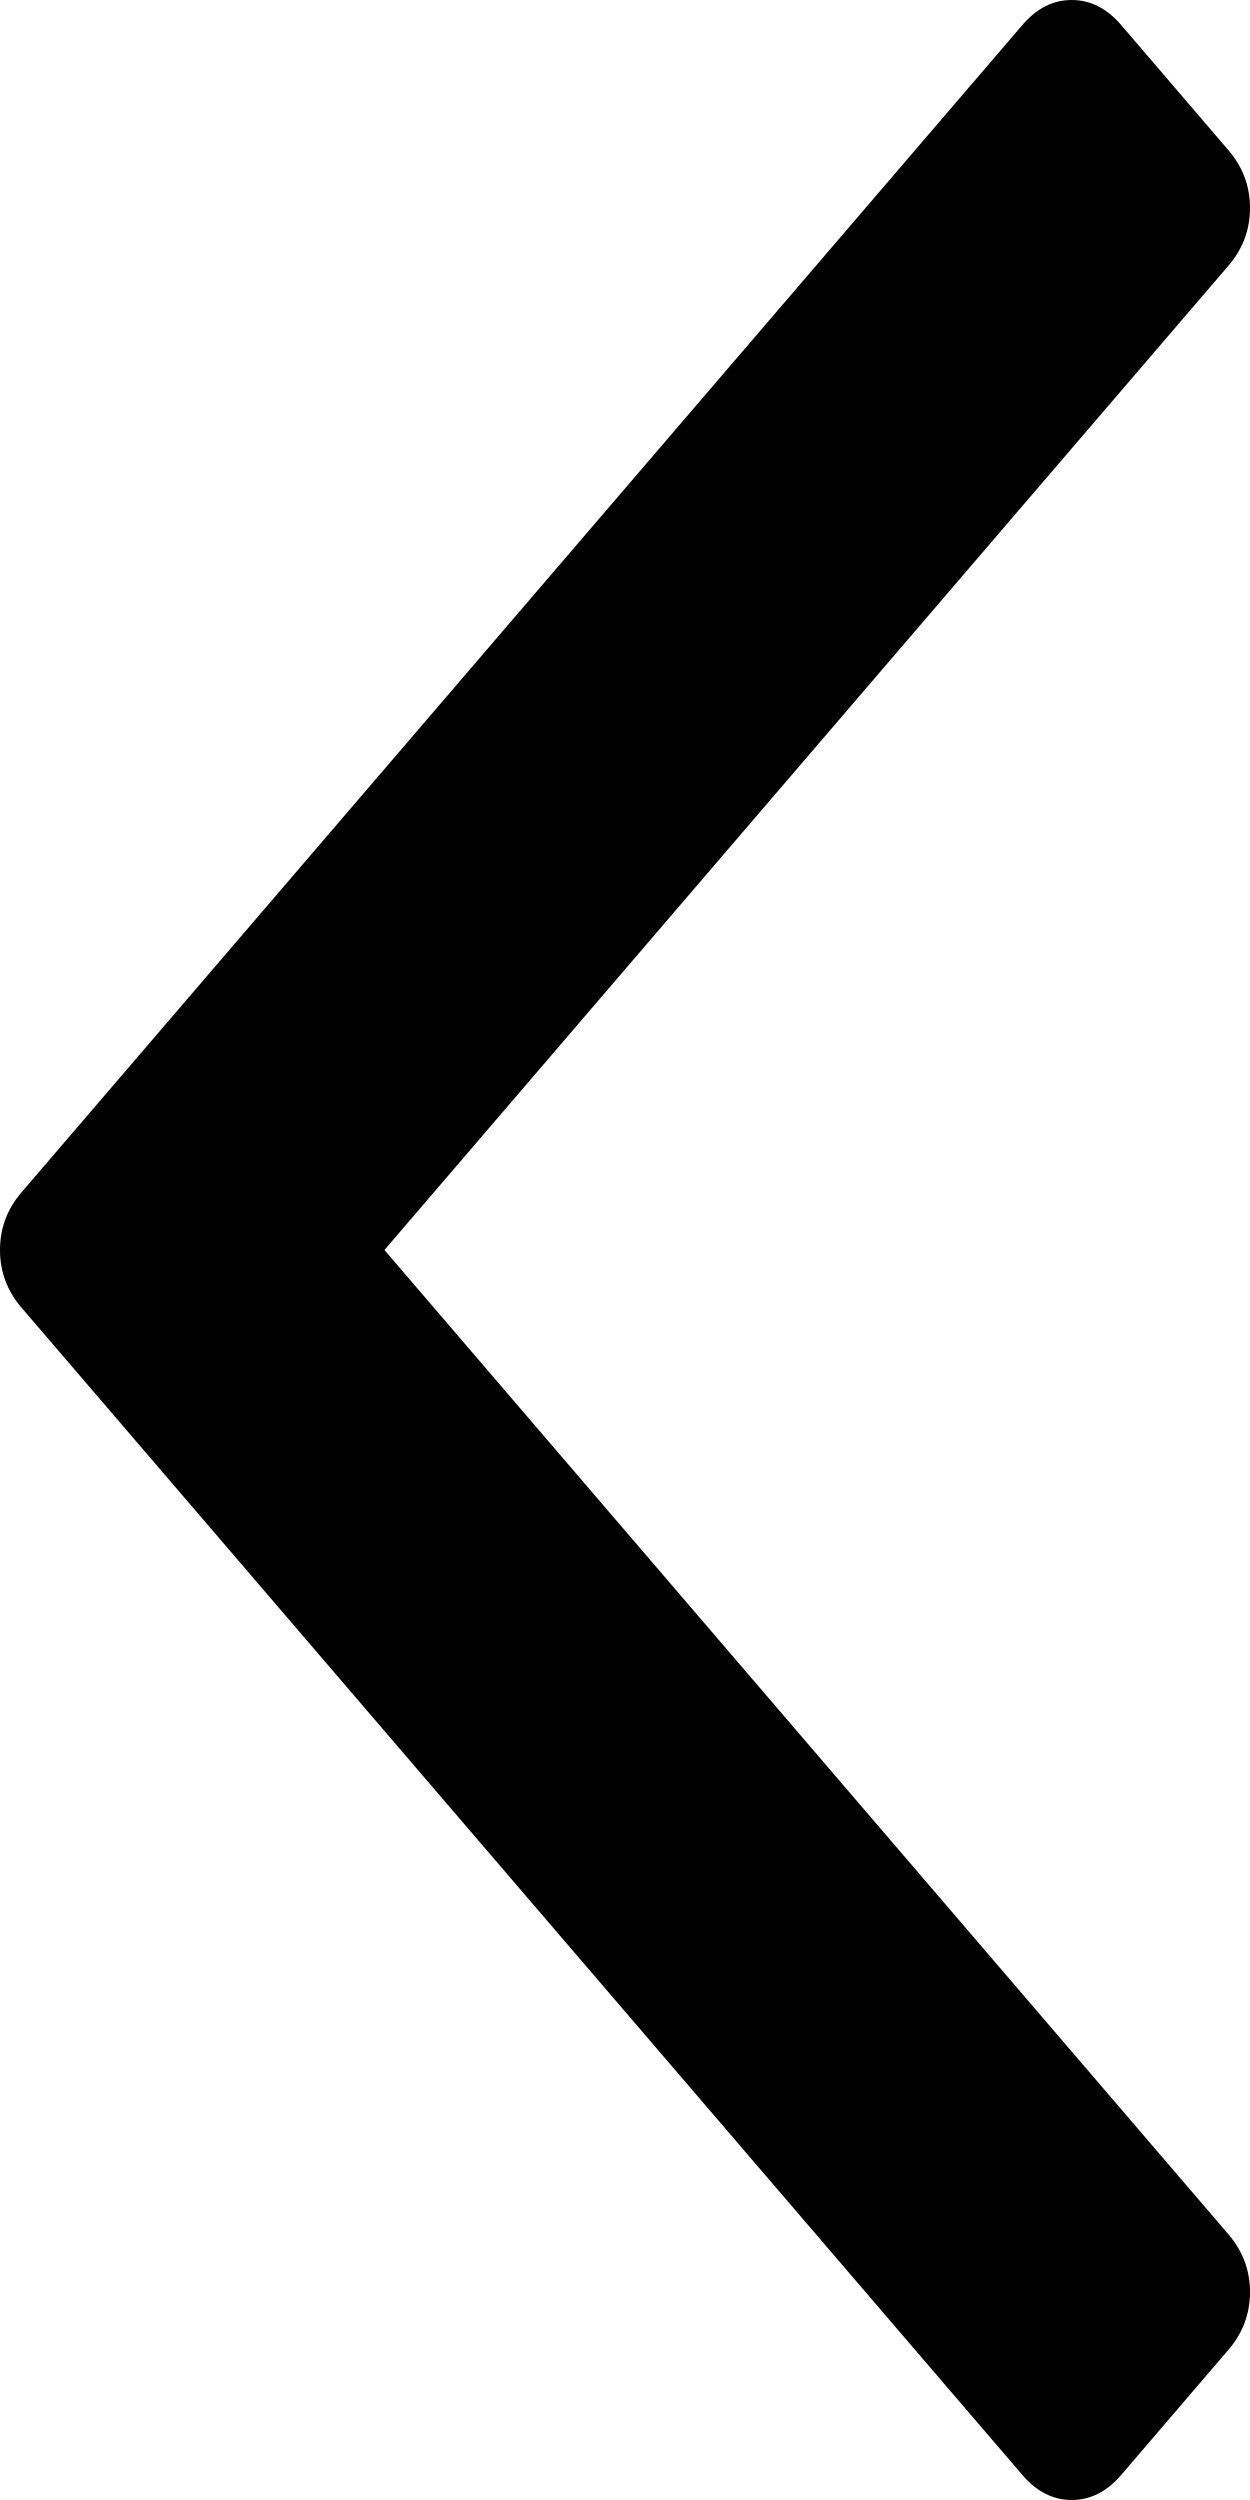
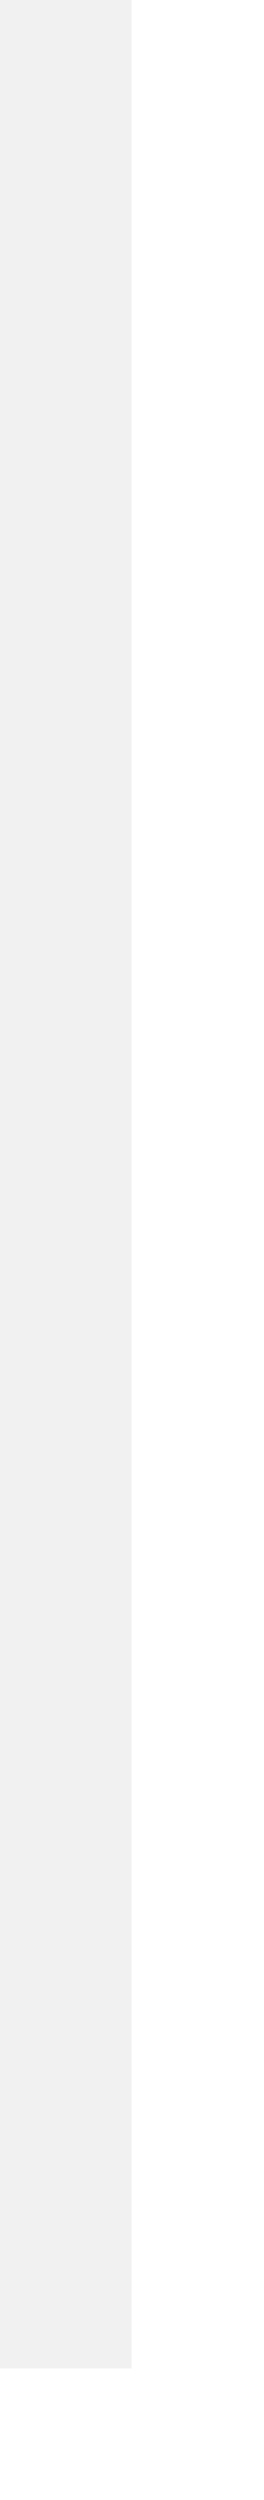
- <svg xmlns="http://www.w3.org/2000/svg" version="1.1" width="11px" height="22px">
-   <g transform="matrix(1 0 0 1 -81 -152 )">
-     <path d="M 0.189 10.493  C 0.063 10.64  0 10.809  0 11  C 0 11.191  0.063 11.36  0.189 11.507  L 8.997 21.78  C 9.123 21.927  9.267 22  9.431 22  C 9.595 22  9.74 21.927  9.866 21.78  L 10.811 20.677  C 10.937 20.53  11 20.361  11 20.17  C 11 19.979  10.937 19.81  10.811 19.663  L 3.383 11  L 10.811 2.337  C 10.937 2.19  11 2.021  11 1.83  C 11 1.639  10.937 1.47  10.811 1.323  L 9.866 0.22  C 9.74 0.073  9.595 0  9.431 0  C 9.267 0  9.123 0.073  8.997 0.22  L 0.189 10.493  Z " fill-rule="nonzero" fill="#000000" stroke="none" transform="matrix(1 0 0 1 81 152 )" />
+ <svg xmlns="http://www.w3.org/2000/svg" version="1.1" width="2px" height="19px">
+   <g transform="matrix(1 0 0 1 -390 -153 )">
+     <path d="M 390.5 153  L 390.5 171  " stroke-width="1" stroke="#e4e4e4" fill="none" stroke-opacity="0.498" />
  </g>
</svg>
